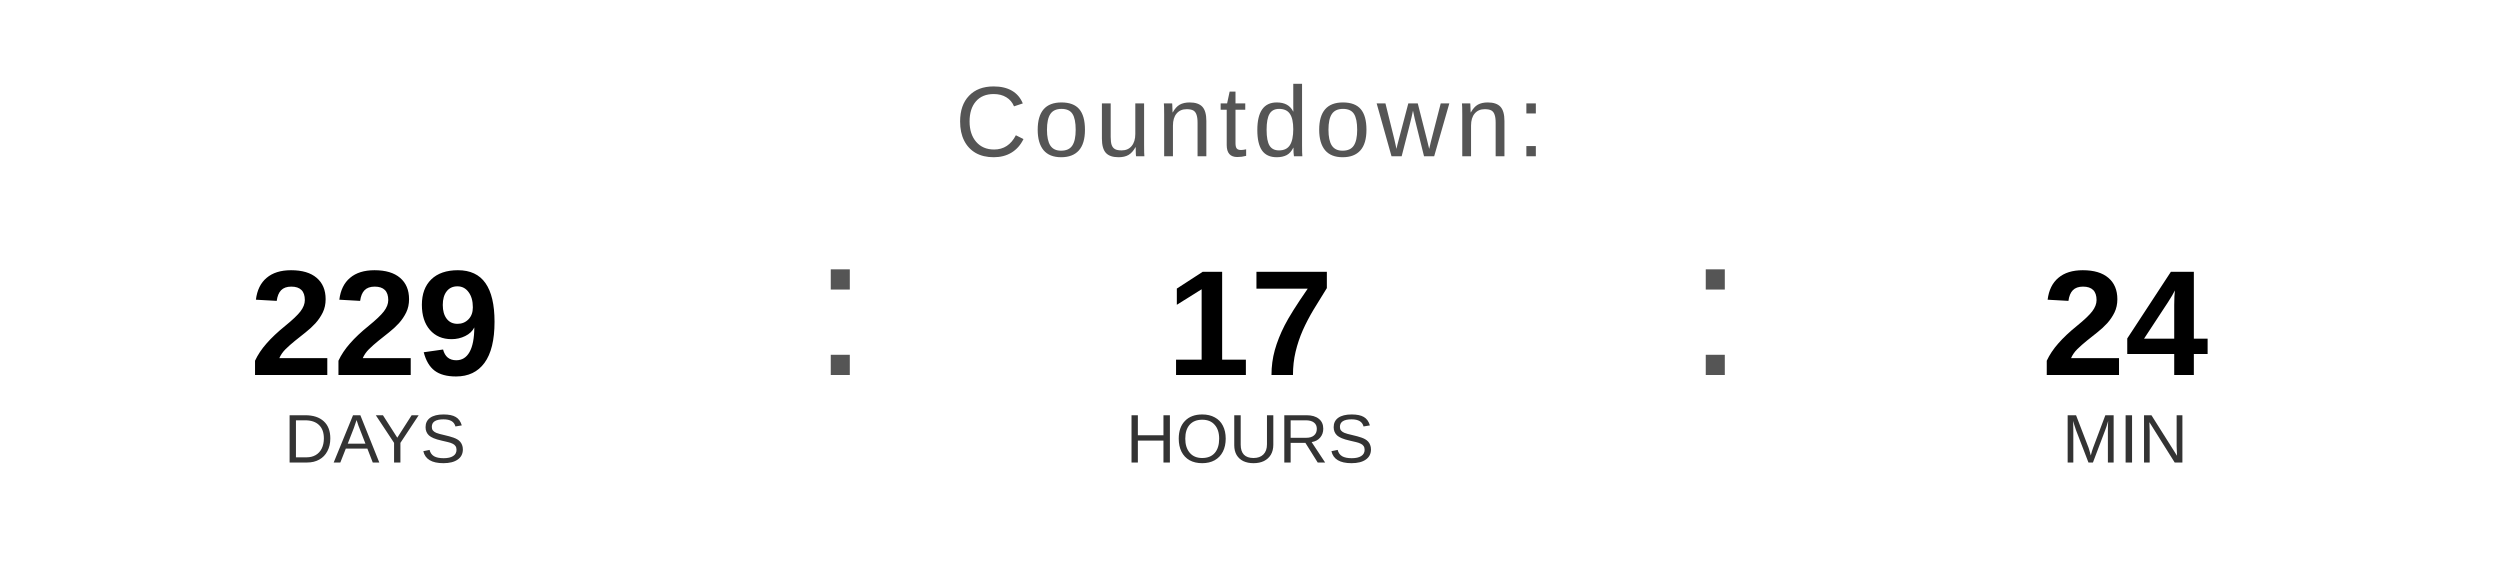
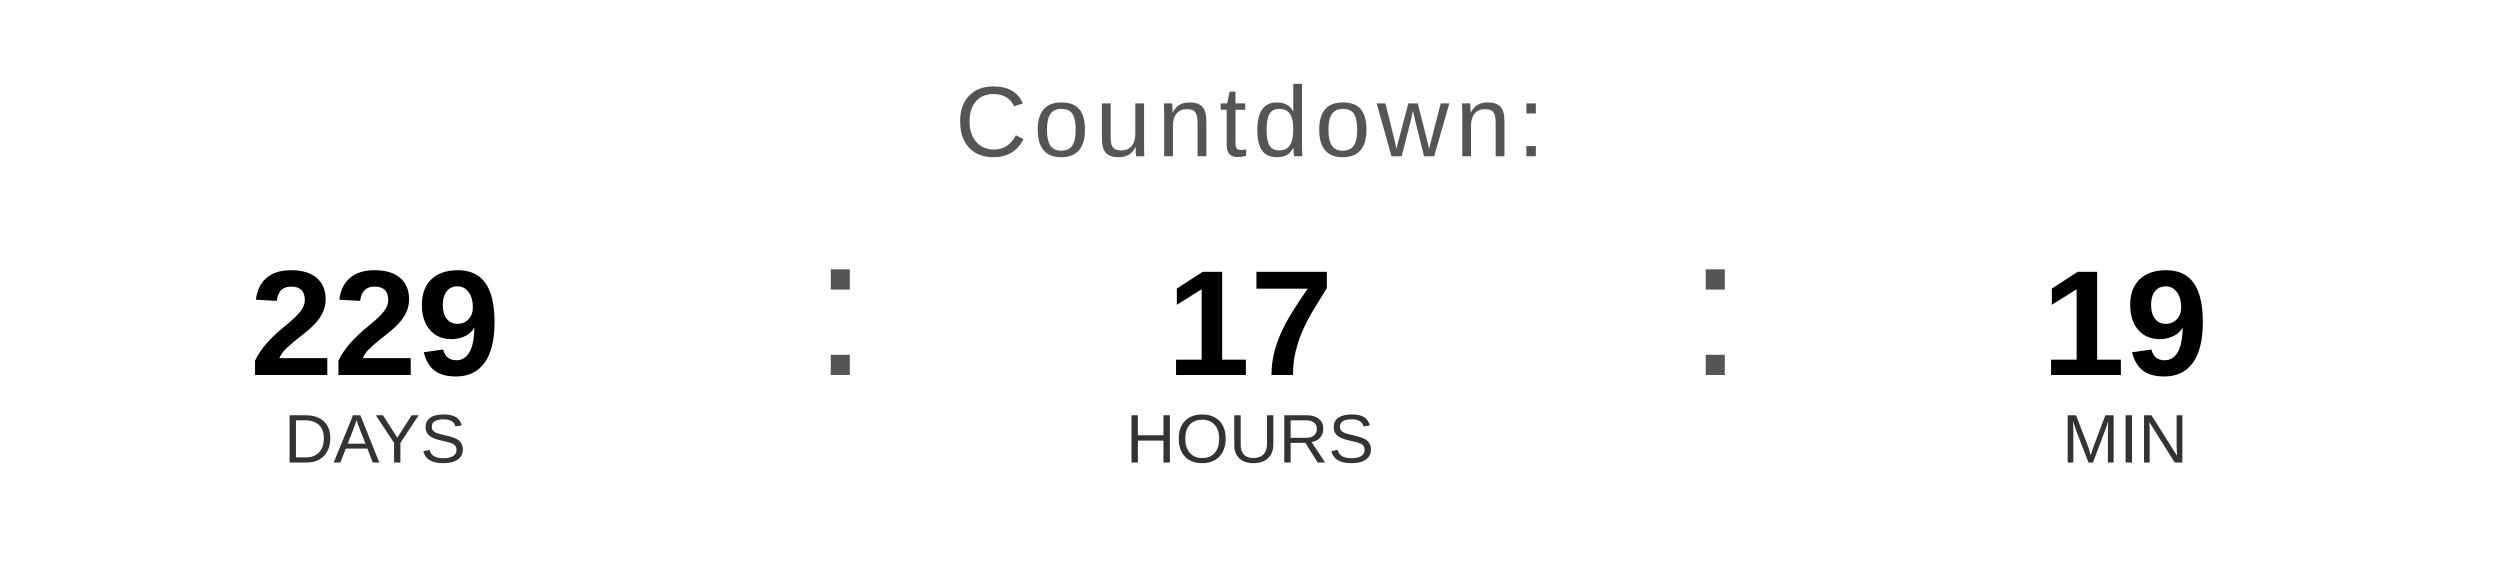
<svg xmlns="http://www.w3.org/2000/svg" width="400" height="90" viewBox="0 0 400 90">
  <text x="200" y="25" font-family="Arial, Helvetica, sans-serif" font-size="16" fill="#555555" text-anchor="middle" letter-spacing="1">
    Countdown:
  </text>
  <text x="60" y="60" font-family="Arial, Helvetica, sans-serif" font-size="24" font-weight="bold" fill="#000000" text-anchor="middle">229</text>
  <text x="60" y="74" font-family="Arial, Helvetica, sans-serif" font-size="11" fill="#333333" text-anchor="middle">DAYS</text>
  <text x="130" y="60" font-family="Arial, sans-serif" font-size="32" fill="#555555">:</text>
  <text x="200" y="60" font-family="Arial, Helvetica, sans-serif" font-size="24" font-weight="bold" fill="#000000" text-anchor="middle">17</text>
  <text x="200" y="74" font-family="Arial, Helvetica, sans-serif" font-size="11" fill="#333333" text-anchor="middle">HOURS</text>
  <text x="270" y="60" font-family="Arial, sans-serif" font-size="32" fill="#555555">:</text>
-   <text x="340" y="60" font-family="Arial, Helvetica, sans-serif" font-size="24" font-weight="bold" fill="#000000" text-anchor="middle">24</text>
+   <text x="340" y="60" font-family="Arial, Helvetica, sans-serif" font-size="24" font-weight="bold" fill="#000000" text-anchor="middle">19</text>
  <text x="340" y="74" font-family="Arial, Helvetica, sans-serif" font-size="11" fill="#333333" text-anchor="middle">MIN</text>
</svg>
